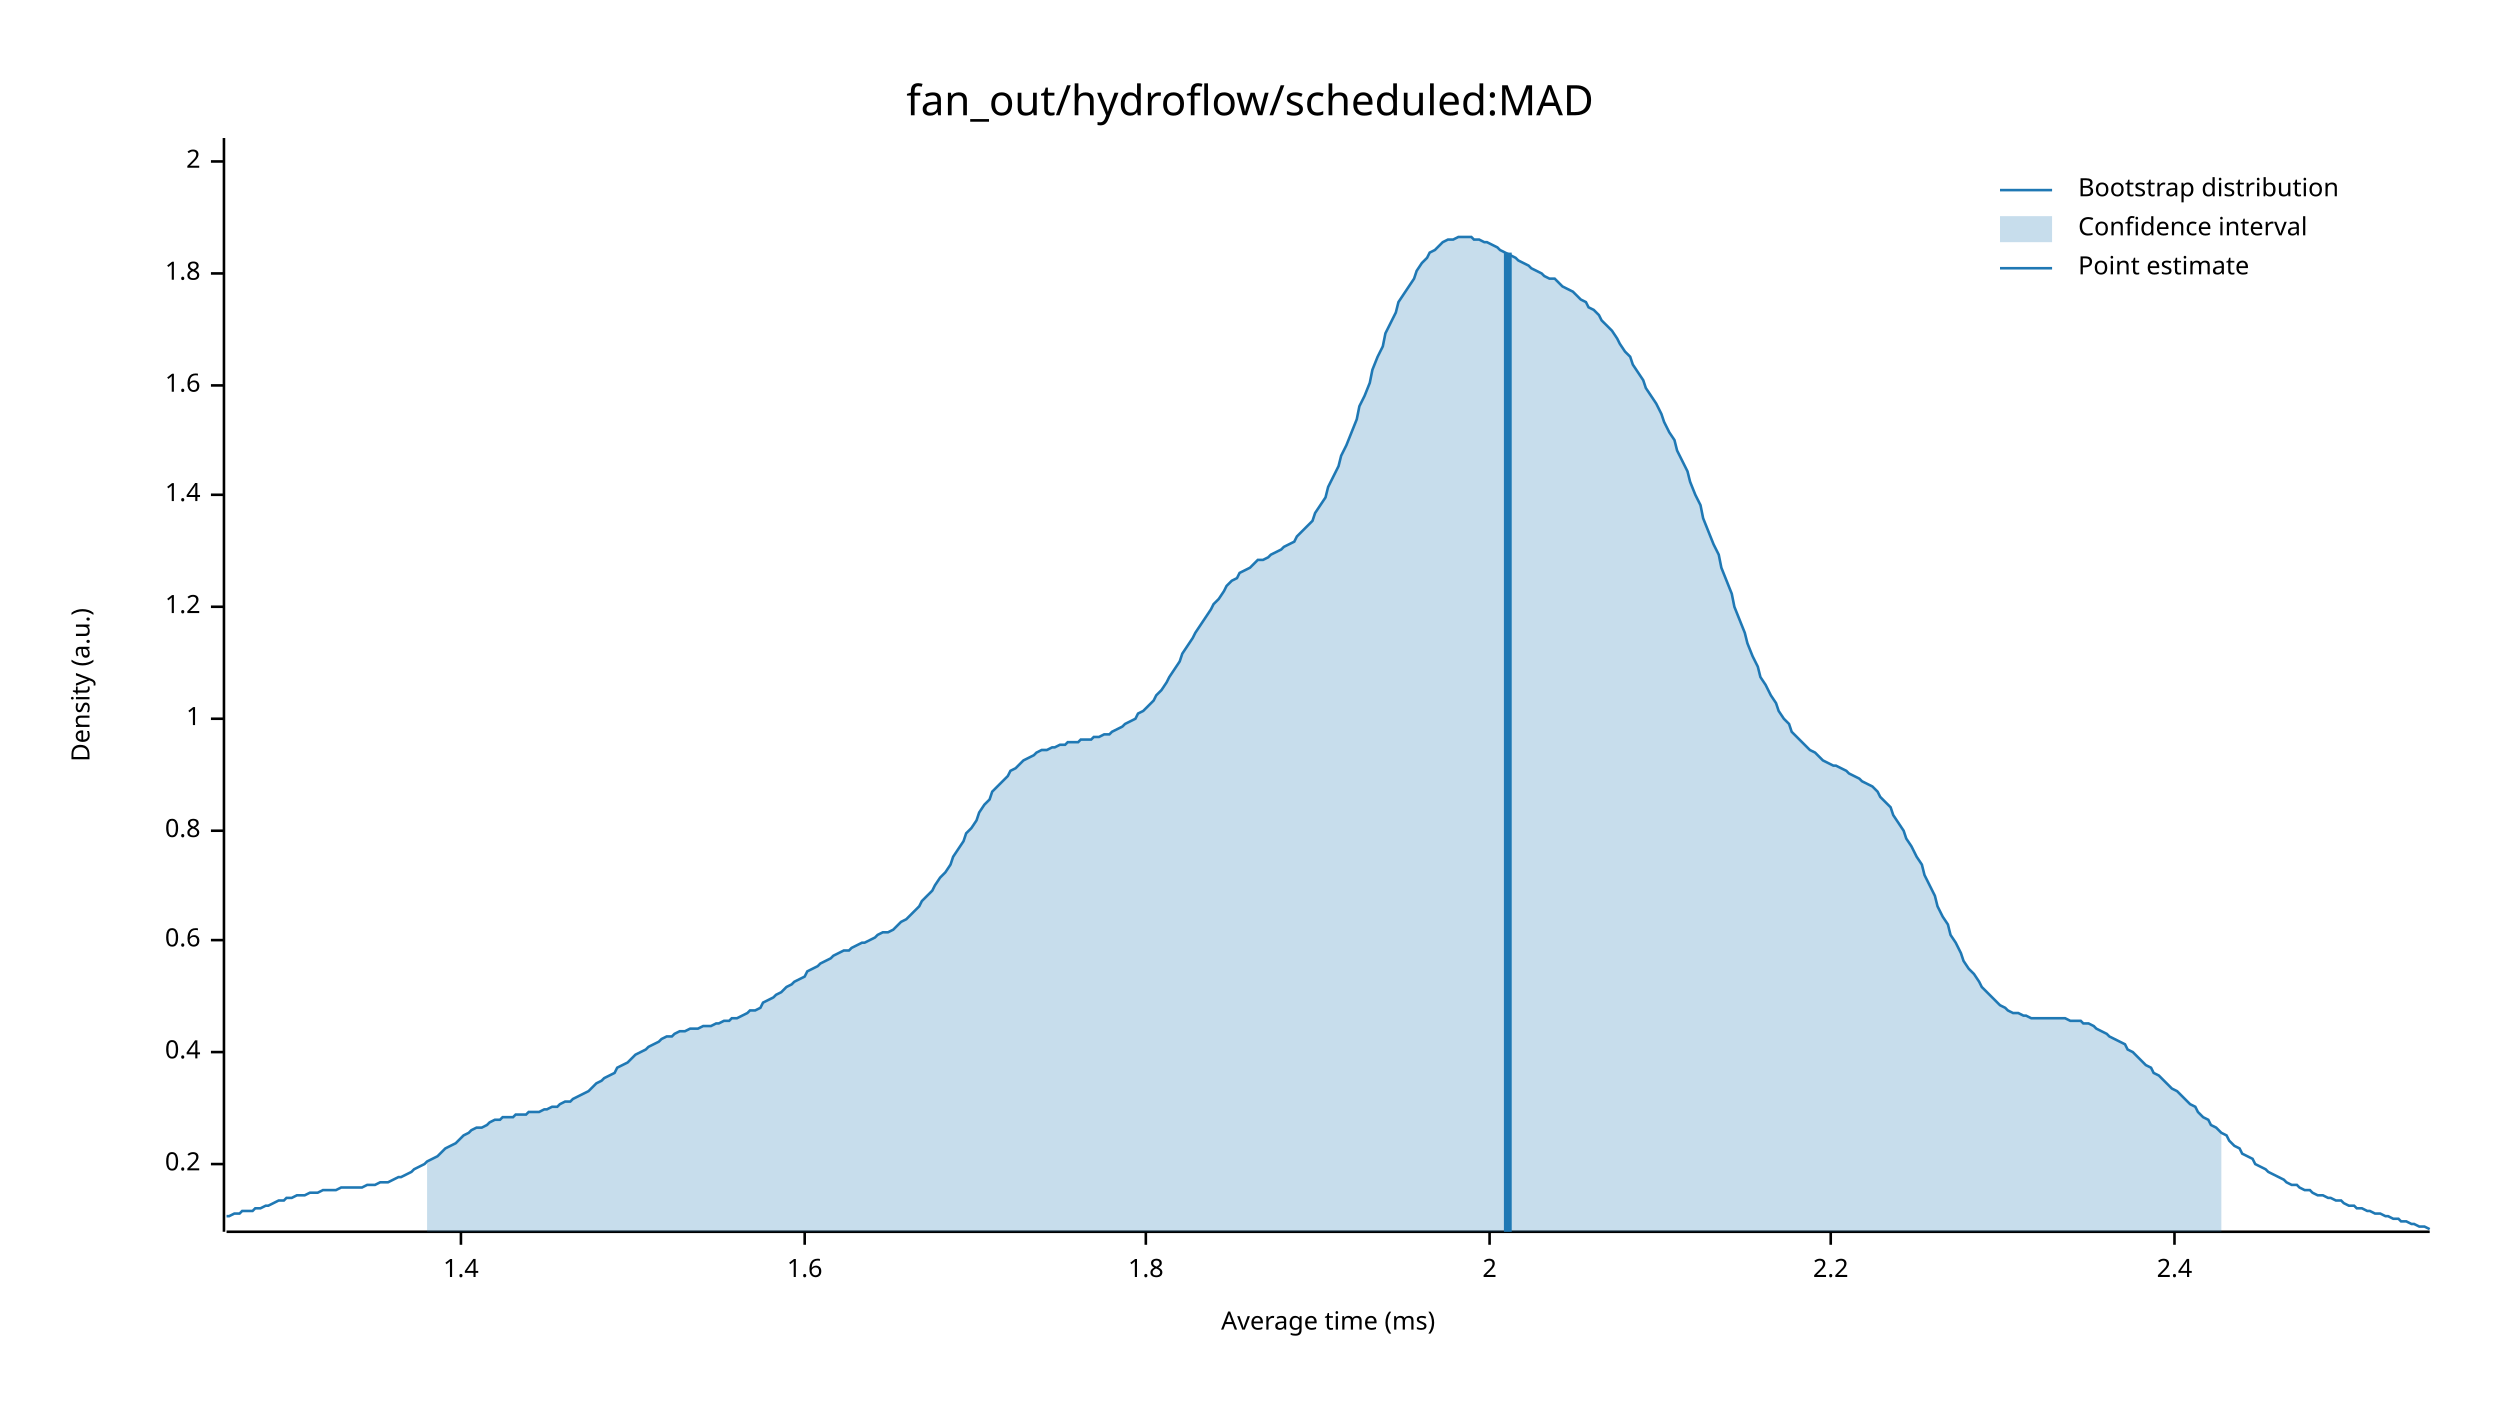
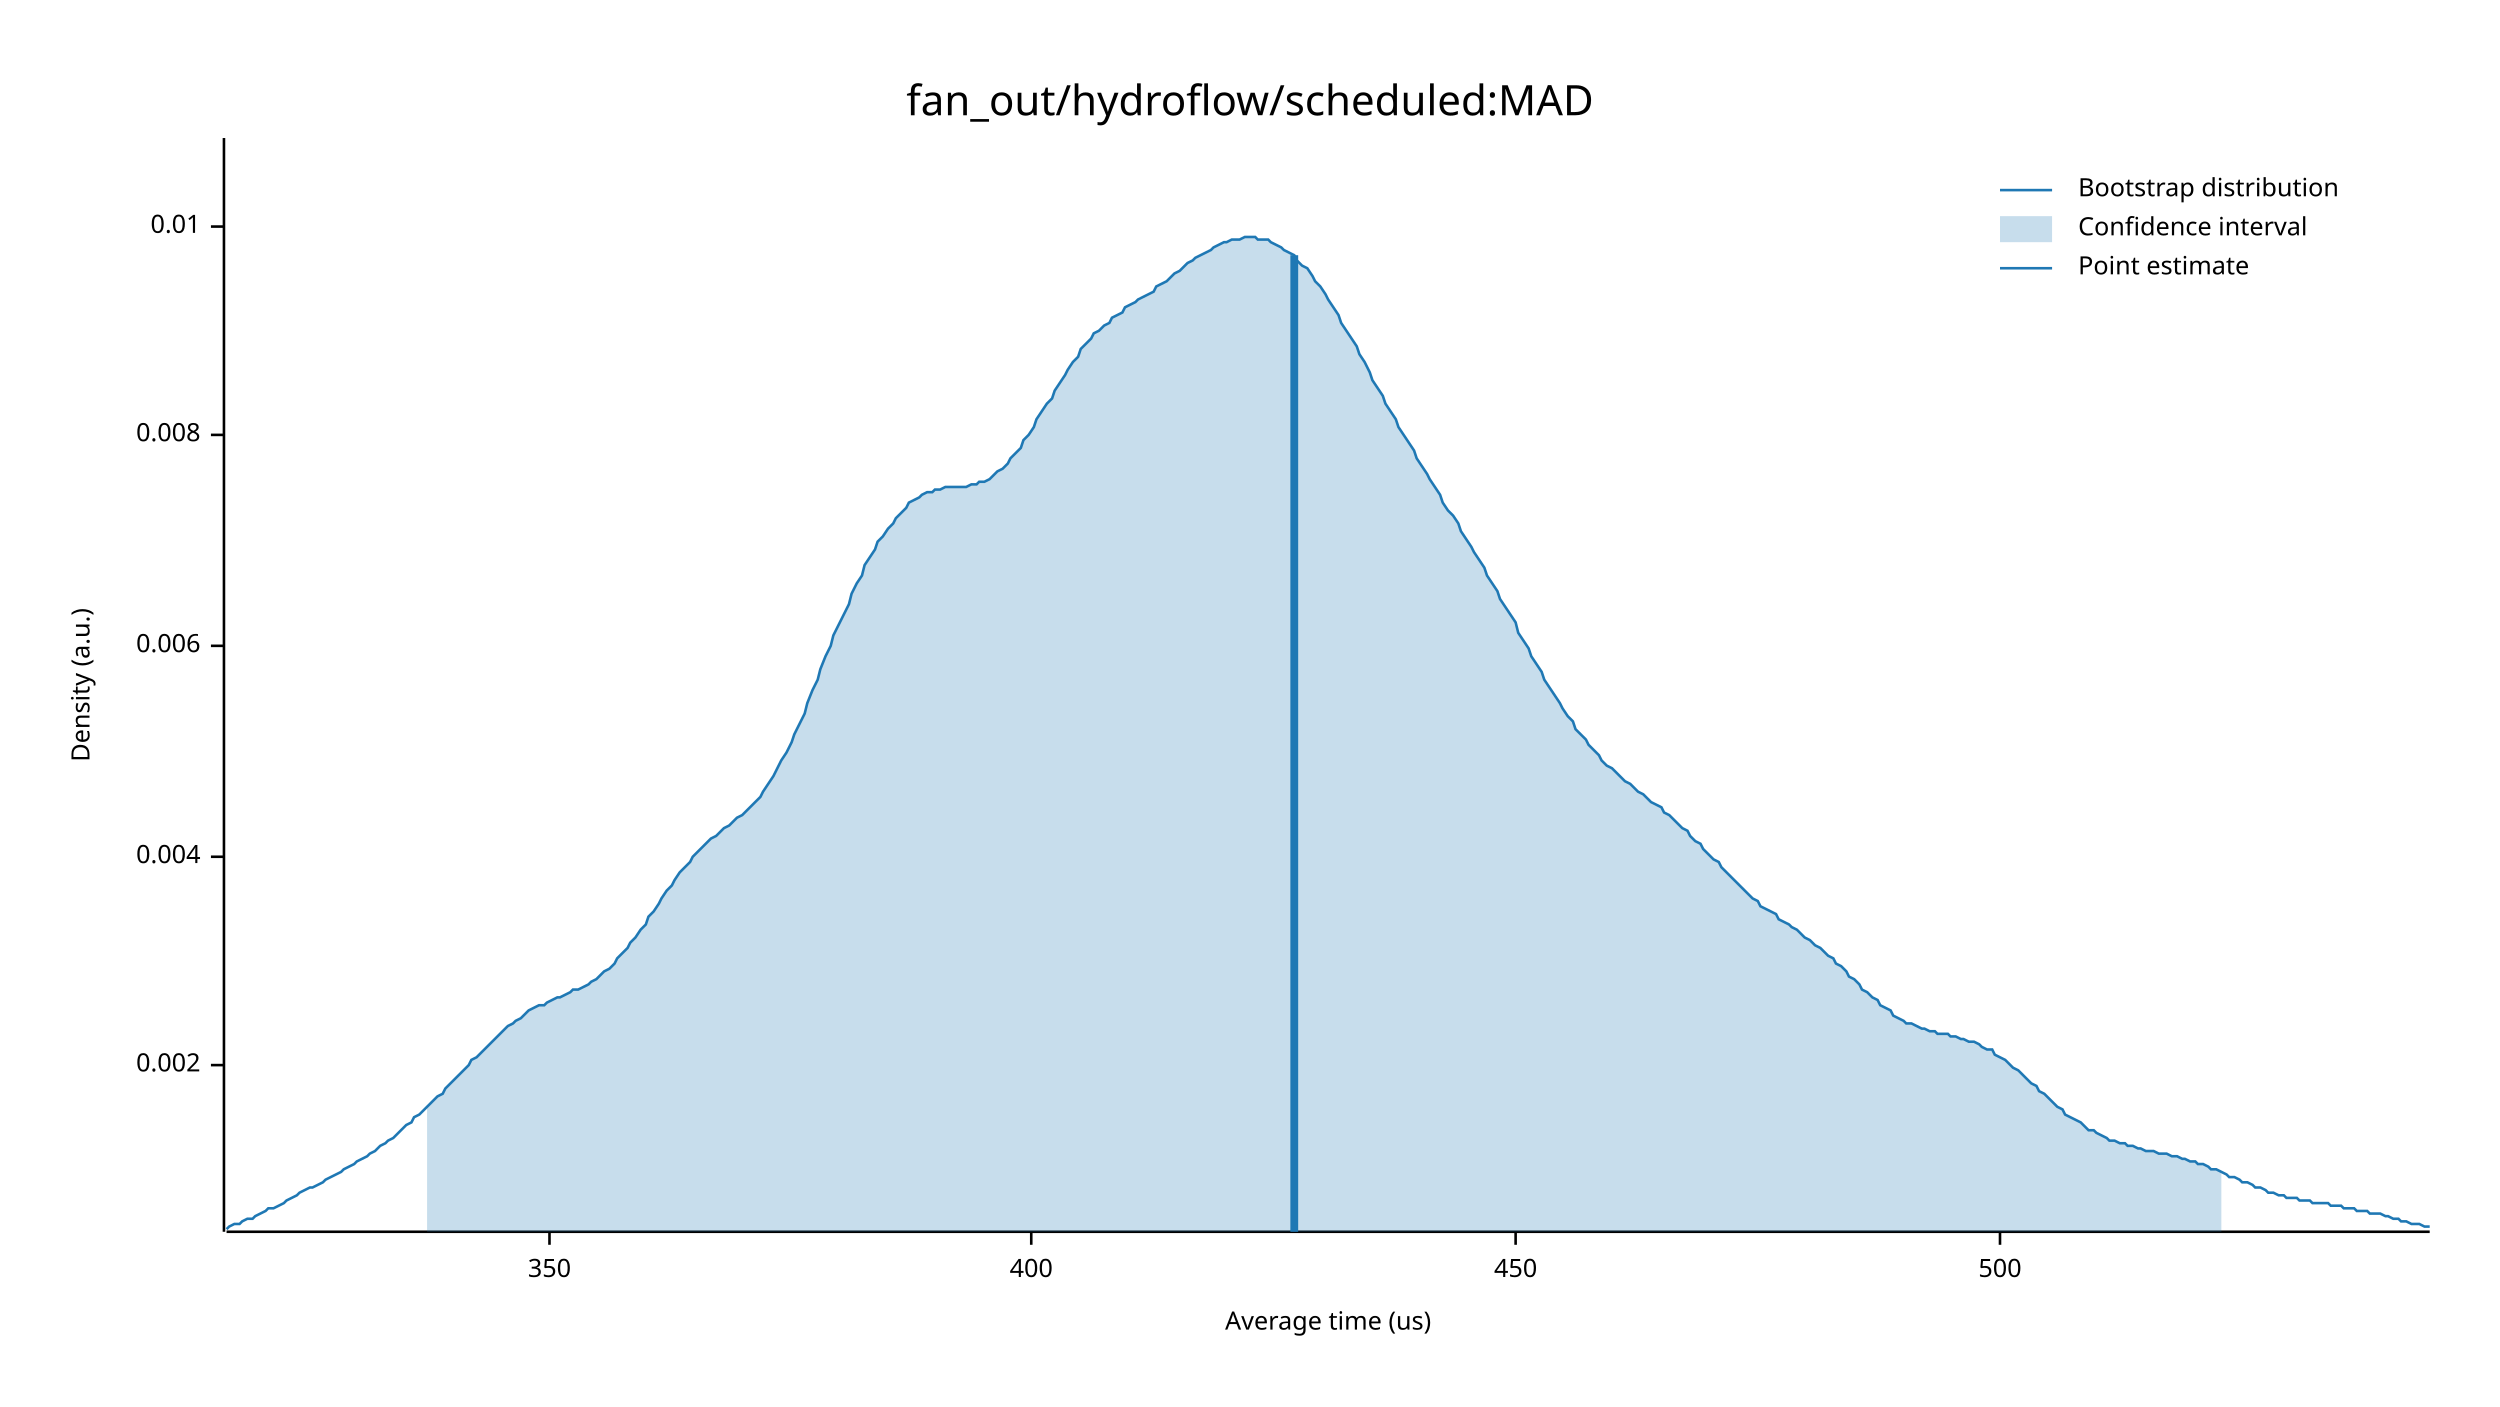
<svg xmlns="http://www.w3.org/2000/svg" width="960" height="540" viewBox="0 0 960 540">
  <text x="480" y="32" dy="0.76em" text-anchor="middle" font-family="sans-serif" font-size="16.129" opacity="1" fill="#000000">
fan_out/hydroflow/scheduled:MAD
</text>
  <text x="27" y="263" dy="0.76em" text-anchor="middle" font-family="sans-serif" font-size="9.677" opacity="1" fill="#000000" transform="rotate(270, 27, 263)">
Density (a.u.)
</text>
  <text x="510" y="513" dy="-0.5ex" text-anchor="middle" font-family="sans-serif" font-size="9.677" opacity="1" fill="#000000">
- Average time (ms)
+ Average time (us)
</text>
  <polyline fill="none" opacity="1" stroke="#000000" stroke-width="1" points="86,53 86,473 " />
-   <text x="77" y="447" dy="0.5ex" text-anchor="end" font-family="sans-serif" font-size="9.677" opacity="1" fill="#000000">
- 0.2
+   <text x="77" y="409" dy="0.5ex" text-anchor="end" font-family="sans-serif" font-size="9.677" opacity="1" fill="#000000">
+ 0.002
</text>
-   <polyline fill="none" opacity="1" stroke="#000000" stroke-width="1" points="81,447 86,447 " />
-   <text x="77" y="404" dy="0.5ex" text-anchor="end" font-family="sans-serif" font-size="9.677" opacity="1" fill="#000000">
- 0.4
+   <polyline fill="none" opacity="1" stroke="#000000" stroke-width="1" points="81,409 86,409 " />
+   <text x="77" y="329" dy="0.5ex" text-anchor="end" font-family="sans-serif" font-size="9.677" opacity="1" fill="#000000">
+ 0.004
</text>
-   <polyline fill="none" opacity="1" stroke="#000000" stroke-width="1" points="81,404 86,404 " />
-   <text x="77" y="361" dy="0.5ex" text-anchor="end" font-family="sans-serif" font-size="9.677" opacity="1" fill="#000000">
- 0.6
+   <polyline fill="none" opacity="1" stroke="#000000" stroke-width="1" points="81,329 86,329 " />
+   <text x="77" y="248" dy="0.5ex" text-anchor="end" font-family="sans-serif" font-size="9.677" opacity="1" fill="#000000">
+ 0.006
</text>
-   <polyline fill="none" opacity="1" stroke="#000000" stroke-width="1" points="81,361 86,361 " />
-   <text x="77" y="319" dy="0.5ex" text-anchor="end" font-family="sans-serif" font-size="9.677" opacity="1" fill="#000000">
- 0.8
+   <polyline fill="none" opacity="1" stroke="#000000" stroke-width="1" points="81,248 86,248 " />
+   <text x="77" y="167" dy="0.5ex" text-anchor="end" font-family="sans-serif" font-size="9.677" opacity="1" fill="#000000">
+ 0.008
</text>
-   <polyline fill="none" opacity="1" stroke="#000000" stroke-width="1" points="81,319 86,319 " />
-   <text x="77" y="276" dy="0.5ex" text-anchor="end" font-family="sans-serif" font-size="9.677" opacity="1" fill="#000000">
- 1
+   <polyline fill="none" opacity="1" stroke="#000000" stroke-width="1" points="81,167 86,167 " />
+   <text x="77" y="87" dy="0.5ex" text-anchor="end" font-family="sans-serif" font-size="9.677" opacity="1" fill="#000000">
+ 0.01
</text>
-   <polyline fill="none" opacity="1" stroke="#000000" stroke-width="1" points="81,276 86,276 " />
-   <text x="77" y="233" dy="0.5ex" text-anchor="end" font-family="sans-serif" font-size="9.677" opacity="1" fill="#000000">
- 1.2
+   <polyline fill="none" opacity="1" stroke="#000000" stroke-width="1" points="81,87 86,87 " />
+   <polyline fill="none" opacity="1" stroke="#000000" stroke-width="1" points="87,473 933,473 " />
+   <text x="211" y="483" dy="0.76em" text-anchor="middle" font-family="sans-serif" font-size="9.677" opacity="1" fill="#000000">
+ 350
</text>
-   <polyline fill="none" opacity="1" stroke="#000000" stroke-width="1" points="81,233 86,233 " />
-   <text x="77" y="190" dy="0.5ex" text-anchor="end" font-family="sans-serif" font-size="9.677" opacity="1" fill="#000000">
- 1.4
+   <polyline fill="none" opacity="1" stroke="#000000" stroke-width="1" points="211,473 211,478 " />
+   <text x="396" y="483" dy="0.76em" text-anchor="middle" font-family="sans-serif" font-size="9.677" opacity="1" fill="#000000">
+ 400
</text>
-   <polyline fill="none" opacity="1" stroke="#000000" stroke-width="1" points="81,190 86,190 " />
-   <text x="77" y="148" dy="0.5ex" text-anchor="end" font-family="sans-serif" font-size="9.677" opacity="1" fill="#000000">
- 1.6
+   <polyline fill="none" opacity="1" stroke="#000000" stroke-width="1" points="396,473 396,478 " />
+   <text x="582" y="483" dy="0.76em" text-anchor="middle" font-family="sans-serif" font-size="9.677" opacity="1" fill="#000000">
+ 450
</text>
-   <polyline fill="none" opacity="1" stroke="#000000" stroke-width="1" points="81,148 86,148 " />
-   <text x="77" y="105" dy="0.5ex" text-anchor="end" font-family="sans-serif" font-size="9.677" opacity="1" fill="#000000">
- 1.8
+   <polyline fill="none" opacity="1" stroke="#000000" stroke-width="1" points="582,473 582,478 " />
+   <text x="768" y="483" dy="0.76em" text-anchor="middle" font-family="sans-serif" font-size="9.677" opacity="1" fill="#000000">
+ 500
</text>
-   <polyline fill="none" opacity="1" stroke="#000000" stroke-width="1" points="81,105 86,105 " />
-   <text x="77" y="62" dy="0.5ex" text-anchor="end" font-family="sans-serif" font-size="9.677" opacity="1" fill="#000000">
- 2
- </text>
-   <polyline fill="none" opacity="1" stroke="#000000" stroke-width="1" points="81,62 86,62 " />
-   <polyline fill="none" opacity="1" stroke="#000000" stroke-width="1" points="87,473 933,473 " />
-   <text x="177" y="483" dy="0.76em" text-anchor="middle" font-family="sans-serif" font-size="9.677" opacity="1" fill="#000000">
- 1.4
- </text>
-   <polyline fill="none" opacity="1" stroke="#000000" stroke-width="1" points="177,473 177,478 " />
-   <text x="309" y="483" dy="0.76em" text-anchor="middle" font-family="sans-serif" font-size="9.677" opacity="1" fill="#000000">
- 1.6
- </text>
-   <polyline fill="none" opacity="1" stroke="#000000" stroke-width="1" points="309,473 309,478 " />
-   <text x="440" y="483" dy="0.76em" text-anchor="middle" font-family="sans-serif" font-size="9.677" opacity="1" fill="#000000">
- 1.8
- </text>
-   <polyline fill="none" opacity="1" stroke="#000000" stroke-width="1" points="440,473 440,478 " />
-   <text x="572" y="483" dy="0.76em" text-anchor="middle" font-family="sans-serif" font-size="9.677" opacity="1" fill="#000000">
- 2
- </text>
-   <polyline fill="none" opacity="1" stroke="#000000" stroke-width="1" points="572,473 572,478 " />
-   <text x="703" y="483" dy="0.76em" text-anchor="middle" font-family="sans-serif" font-size="9.677" opacity="1" fill="#000000">
- 2.2
- </text>
-   <polyline fill="none" opacity="1" stroke="#000000" stroke-width="1" points="703,473 703,478 " />
-   <text x="835" y="483" dy="0.76em" text-anchor="middle" font-family="sans-serif" font-size="9.677" opacity="1" fill="#000000">
- 2.4
- </text>
-   <polyline fill="none" opacity="1" stroke="#000000" stroke-width="1" points="835,473 835,478 " />
-   <polyline fill="none" opacity="1" stroke="#1F78B4" stroke-width="1" points="87,467 88,467 90,466 92,466 93,465 95,465 97,465 98,464 100,464 102,463 103,463 105,462 107,461 109,461 110,460 112,460 114,459 115,459 117,459 119,458 120,458 122,458 124,457 125,457 127,457 129,457 131,456 132,456 134,456 136,456 137,456 139,456 141,455 142,455 144,455 146,454 148,454 149,454 151,453 153,452 154,452 156,451 158,450 159,449 161,448 163,447 164,446 166,445 168,444 170,442 171,441 173,440 175,439 176,438 178,436 180,435 181,434 183,433 185,433 187,432 188,431 190,430 192,430 193,429 195,429 197,429 198,428 200,428 202,428 203,427 205,427 207,427 209,426 210,426 212,425 214,425 215,424 217,423 219,423 220,422 222,421 224,420 226,419 227,418 229,416 231,415 232,414 234,413 236,412 237,410 239,409 241,408 242,407 244,405 246,404 248,403 249,402 251,401 253,400 254,399 256,398 258,398 259,397 261,396 263,396 265,395 266,395 268,395 270,394 271,394 273,394 275,393 276,393 278,392 280,392 281,391 283,391 285,390 287,389 288,388 290,388 292,387 293,385 295,384 297,383 298,382 300,381 302,379 304,378 305,377 307,376 309,375 310,373 312,372 314,371 315,370 317,369 319,368 320,367 322,366 324,365 326,365 327,364 329,363 331,362 332,362 334,361 336,360 337,359 339,358 341,358 343,357 344,356 346,354 348,353 349,352 351,350 353,348 354,346 356,344 358,342 359,340 361,337 363,335 365,332 366,329 368,326 370,323 371,320 373,318 375,315 376,312 378,309 380,307 381,304 383,302 385,300 387,298 388,296 390,295 392,293 393,292 395,291 397,290 398,289 400,288 402,288 404,287 405,287 407,286 409,286 410,285 412,285 414,285 415,284 417,284 419,284 420,283 422,283 424,282 426,282 427,281 429,280 431,279 432,278 434,277 436,276 437,274 439,273 441,271 443,269 444,267 446,265 448,262 449,260 451,257 453,254 454,251 456,248 458,245 459,243 461,240 463,237 465,234 466,232 468,230 470,227 471,225 473,223 475,222 476,220 478,219 480,218 482,216 483,215 485,215 487,214 488,213 490,212 492,211 493,210 495,209 497,208 498,206 500,204 502,202 504,200 505,197 507,194 509,191 510,187 512,183 514,179 515,175 517,171 519,166 521,161 522,156 524,152 526,147 527,142 529,137 531,133 532,128 534,124 536,120 537,116 539,113 541,110 543,107 544,104 546,101 548,99 549,97 551,96 553,94 554,93 556,92 558,92 560,91 561,91 563,91 565,91 566,92 568,92 570,93 571,93 573,94 575,95 576,96 578,97 580,98 582,99 583,100 585,101 587,102 588,103 590,104 592,105 593,106 595,107 597,107 599,109 600,110 602,111 604,112 605,113 607,115 609,116 610,118 612,119 614,121 615,123 617,125 619,127 621,130 622,132 624,135 626,137 627,140 629,143 631,146 632,149 634,152 636,155 638,159 639,162 641,166 643,169 644,173 646,177 648,181 649,185 651,190 653,194 654,199 656,204 658,209 660,213 661,218 663,223 665,228 666,233 668,238 670,243 671,247 673,252 675,256 676,260 678,263 680,267 682,270 683,273 685,276 687,278 688,281 690,283 692,285 693,286 695,288 697,289 699,291 700,292 702,293 704,294 705,294 707,295 709,296 710,297 712,298 714,299 715,300 717,301 719,302 721,304 722,306 724,308 726,310 727,313 729,316 731,319 732,322 734,325 736,329 738,332 739,336 741,340 743,344 744,348 746,352 748,355 749,359 751,362 753,366 754,369 756,372 758,374 760,377 761,379 763,381 765,383 766,384 768,386 770,387 771,388 773,389 775,389 777,390 778,390 780,391 782,391 783,391 785,391 787,391 788,391 790,391 792,391 793,391 795,392 797,392 799,392 800,393 802,393 804,394 805,395 807,396 809,397 810,398 812,399 814,400 816,401 817,403 819,404 821,406 822,407 824,409 826,410 827,412 829,413 831,415 832,416 834,418 836,419 838,421 839,422 841,424 843,425 844,427 846,429 848,430 849,432 851,433 853,435 855,436 856,438 858,440 860,441 861,443 863,444 865,445 866,447 868,448 870,449 871,450 873,451 875,452 877,453 878,454 880,455 882,455 883,456 885,457 887,457 888,458 890,459 892,459 894,460 895,460 897,461 899,461 900,462 902,463 904,463 905,464 907,464 909,465 910,465 912,466 914,466 916,467 917,467 919,468 921,468 922,469 924,469 926,470 927,470 929,471 931,471 933,472 " />
-   <polygon opacity="0.25" fill="#1F78B4" points="164,446 166,445 168,444 170,442 171,441 173,440 175,439 176,438 178,436 180,435 181,434 183,433 185,433 187,432 188,431 190,430 192,430 193,429 195,429 197,429 198,428 200,428 202,428 203,427 205,427 207,427 209,426 210,426 212,425 214,425 215,424 217,423 219,423 220,422 222,421 224,420 226,419 227,418 229,416 231,415 232,414 234,413 236,412 237,410 239,409 241,408 242,407 244,405 246,404 248,403 249,402 251,401 253,400 254,399 256,398 258,398 259,397 261,396 263,396 265,395 266,395 268,395 270,394 271,394 273,394 275,393 276,393 278,392 280,392 281,391 283,391 285,390 287,389 288,388 290,388 292,387 293,385 295,384 297,383 298,382 300,381 302,379 304,378 305,377 307,376 309,375 310,373 312,372 314,371 315,370 317,369 319,368 320,367 322,366 324,365 326,365 327,364 329,363 331,362 332,362 334,361 336,360 337,359 339,358 341,358 343,357 344,356 346,354 348,353 349,352 351,350 353,348 354,346 356,344 358,342 359,340 361,337 363,335 365,332 366,329 368,326 370,323 371,320 373,318 375,315 376,312 378,309 380,307 381,304 383,302 385,300 387,298 388,296 390,295 392,293 393,292 395,291 397,290 398,289 400,288 402,288 404,287 405,287 407,286 409,286 410,285 412,285 414,285 415,284 417,284 419,284 420,283 422,283 424,282 426,282 427,281 429,280 431,279 432,278 434,277 436,276 437,274 439,273 441,271 443,269 444,267 446,265 448,262 449,260 451,257 453,254 454,251 456,248 458,245 459,243 461,240 463,237 465,234 466,232 468,230 470,227 471,225 473,223 475,222 476,220 478,219 480,218 482,216 483,215 485,215 487,214 488,213 490,212 492,211 493,210 495,209 497,208 498,206 500,204 502,202 504,200 505,197 507,194 509,191 510,187 512,183 514,179 515,175 517,171 519,166 521,161 522,156 524,152 526,147 527,142 529,137 531,133 532,128 534,124 536,120 537,116 539,113 541,110 543,107 544,104 546,101 548,99 549,97 551,96 553,94 554,93 556,92 558,92 560,91 561,91 563,91 565,91 566,92 568,92 570,93 571,93 573,94 575,95 576,96 578,97 580,98 582,99 583,100 585,101 587,102 588,103 590,104 592,105 593,106 595,107 597,107 599,109 600,110 602,111 604,112 605,113 607,115 609,116 610,118 612,119 614,121 615,123 617,125 619,127 621,130 622,132 624,135 626,137 627,140 629,143 631,146 632,149 634,152 636,155 638,159 639,162 641,166 643,169 644,173 646,177 648,181 649,185 651,190 653,194 654,199 656,204 658,209 660,213 661,218 663,223 665,228 666,233 668,238 670,243 671,247 673,252 675,256 676,260 678,263 680,267 682,270 683,273 685,276 687,278 688,281 690,283 692,285 693,286 695,288 697,289 699,291 700,292 702,293 704,294 705,294 707,295 709,296 710,297 712,298 714,299 715,300 717,301 719,302 721,304 722,306 724,308 726,310 727,313 729,316 731,319 732,322 734,325 736,329 738,332 739,336 741,340 743,344 744,348 746,352 748,355 749,359 751,362 753,366 754,369 756,372 758,374 760,377 761,379 763,381 765,383 766,384 768,386 770,387 771,388 773,389 775,389 777,390 778,390 780,391 782,391 783,391 785,391 787,391 788,391 790,391 792,391 793,391 795,392 797,392 799,392 800,393 802,393 804,394 805,395 807,396 809,397 810,398 812,399 814,400 816,401 817,403 819,404 821,406 822,407 824,409 826,410 827,412 829,413 831,415 832,416 834,418 836,419 838,421 839,422 841,424 843,425 844,427 846,429 848,430 849,432 851,433 853,435 853,473 164,473 " />
-   <polyline fill="none" opacity="1" stroke="#1F78B4" stroke-width="3" points="579,473 579,97 " />
+   <polyline fill="none" opacity="1" stroke="#000000" stroke-width="1" points="768,473 768,478 " />
+   <polyline fill="none" opacity="1" stroke="#1F78B4" stroke-width="1" points="87,472 88,471 90,470 92,470 93,469 95,468 97,468 98,467 100,466 102,465 103,464 105,464 107,463 109,462 110,461 112,460 114,459 115,458 117,457 119,456 120,456 122,455 124,454 125,453 127,452 129,451 131,450 132,449 134,448 136,447 137,446 139,445 141,444 142,443 144,442 146,440 148,439 149,438 151,437 153,435 154,434 156,432 158,431 159,429 161,428 163,426 164,425 166,423 168,421 170,420 171,418 173,416 175,414 176,413 178,411 180,409 181,407 183,406 185,404 187,402 188,401 190,399 192,397 193,396 195,394 197,393 198,392 200,391 202,389 203,388 205,387 207,386 209,386 210,385 212,384 214,383 215,383 217,382 219,381 220,380 222,380 224,379 226,378 227,377 229,376 231,374 232,373 234,372 236,370 237,368 239,366 241,364 242,362 244,360 246,357 248,355 249,352 251,350 253,347 254,345 256,342 258,340 259,338 261,335 263,333 265,331 266,329 268,327 270,325 271,324 273,322 275,321 276,320 278,318 280,317 281,316 283,314 285,313 287,311 288,310 290,308 292,306 293,304 295,301 297,298 298,296 300,292 302,289 304,285 305,282 307,278 309,274 310,270 312,265 314,261 315,257 317,252 319,248 320,244 322,240 324,236 326,232 327,228 329,224 331,221 332,217 334,214 336,211 337,208 339,206 341,203 343,201 344,199 346,197 348,195 349,193 351,192 353,191 354,190 356,189 358,189 359,188 361,188 363,187 365,187 366,187 368,187 370,187 371,187 373,186 375,186 376,185 378,185 380,184 381,183 383,181 385,180 387,178 388,176 390,174 392,172 393,169 395,167 397,164 398,161 400,158 402,155 404,153 405,150 407,147 409,144 410,142 412,139 414,137 415,134 417,132 419,130 420,128 422,127 424,125 426,124 427,122 429,121 431,120 432,118 434,117 436,116 437,115 439,114 441,113 443,112 444,110 446,109 448,108 449,107 451,105 453,104 454,103 456,101 458,100 459,99 461,98 463,97 465,96 466,95 468,94 470,93 471,93 473,92 475,92 476,92 478,91 480,91 482,91 483,92 485,92 487,92 488,93 490,94 492,95 493,96 495,97 497,98 498,100 500,102 502,103 504,106 505,108 507,110 509,113 510,115 512,118 514,121 515,124 517,127 519,130 521,133 522,136 524,139 526,143 527,146 529,149 531,152 532,155 534,158 536,161 537,164 539,167 541,170 543,173 544,176 546,179 548,182 549,184 551,187 553,190 554,193 556,196 558,198 560,201 561,204 563,207 565,210 566,212 568,215 570,218 571,221 573,224 575,227 576,230 578,233 580,236 582,239 583,243 585,246 587,249 588,252 590,255 592,258 593,261 595,264 597,267 599,270 600,272 602,275 604,277 605,280 607,282 609,284 610,286 612,288 614,290 615,292 617,294 619,295 621,297 622,298 624,300 626,301 627,302 629,304 631,305 632,306 634,308 636,309 638,310 639,312 641,313 643,315 644,316 646,318 648,319 649,321 651,323 653,324 654,326 656,328 658,330 660,331 661,333 663,335 665,337 666,338 668,340 670,342 671,343 673,345 675,346 676,348 678,349 680,350 682,351 683,353 685,354 687,355 688,356 690,357 692,359 693,360 695,361 697,363 699,364 700,365 702,367 704,368 705,370 707,371 709,373 710,375 712,376 714,378 715,380 717,381 719,383 721,384 722,386 724,387 726,388 727,390 729,391 731,392 732,393 734,393 736,394 738,395 739,395 741,396 743,396 744,397 746,397 748,397 749,398 751,398 753,399 754,399 756,400 758,400 760,401 761,402 763,403 765,403 766,405 768,406 770,407 771,408 773,410 775,411 777,413 778,414 780,416 782,417 783,419 785,420 787,422 788,423 790,425 792,426 793,428 795,429 797,430 799,431 800,432 802,434 804,434 805,435 807,436 809,437 810,438 812,438 814,439 816,439 817,440 819,440 821,441 822,441 824,442 826,442 827,442 829,443 831,443 832,443 834,444 836,444 838,445 839,445 841,446 843,446 844,447 846,447 848,448 849,449 851,449 853,450 855,451 856,452 858,452 860,453 861,454 863,454 865,455 866,456 868,456 870,457 871,458 873,458 875,459 877,459 878,460 880,460 882,460 883,461 885,461 887,461 888,462 890,462 892,462 894,462 895,463 897,463 899,463 900,464 902,464 904,464 905,465 907,465 909,465 910,466 912,466 914,466 916,467 917,467 919,468 921,468 922,469 924,469 926,470 927,470 929,470 931,471 933,471 " />
+   <polygon opacity="0.25" fill="#1F78B4" points="164,425 166,423 168,421 170,420 171,418 173,416 175,414 176,413 178,411 180,409 181,407 183,406 185,404 187,402 188,401 190,399 192,397 193,396 195,394 197,393 198,392 200,391 202,389 203,388 205,387 207,386 209,386 210,385 212,384 214,383 215,383 217,382 219,381 220,380 222,380 224,379 226,378 227,377 229,376 231,374 232,373 234,372 236,370 237,368 239,366 241,364 242,362 244,360 246,357 248,355 249,352 251,350 253,347 254,345 256,342 258,340 259,338 261,335 263,333 265,331 266,329 268,327 270,325 271,324 273,322 275,321 276,320 278,318 280,317 281,316 283,314 285,313 287,311 288,310 290,308 292,306 293,304 295,301 297,298 298,296 300,292 302,289 304,285 305,282 307,278 309,274 310,270 312,265 314,261 315,257 317,252 319,248 320,244 322,240 324,236 326,232 327,228 329,224 331,221 332,217 334,214 336,211 337,208 339,206 341,203 343,201 344,199 346,197 348,195 349,193 351,192 353,191 354,190 356,189 358,189 359,188 361,188 363,187 365,187 366,187 368,187 370,187 371,187 373,186 375,186 376,185 378,185 380,184 381,183 383,181 385,180 387,178 388,176 390,174 392,172 393,169 395,167 397,164 398,161 400,158 402,155 404,153 405,150 407,147 409,144 410,142 412,139 414,137 415,134 417,132 419,130 420,128 422,127 424,125 426,124 427,122 429,121 431,120 432,118 434,117 436,116 437,115 439,114 441,113 443,112 444,110 446,109 448,108 449,107 451,105 453,104 454,103 456,101 458,100 459,99 461,98 463,97 465,96 466,95 468,94 470,93 471,93 473,92 475,92 476,92 478,91 480,91 482,91 483,92 485,92 487,92 488,93 490,94 492,95 493,96 495,97 497,98 498,100 500,102 502,103 504,106 505,108 507,110 509,113 510,115 512,118 514,121 515,124 517,127 519,130 521,133 522,136 524,139 526,143 527,146 529,149 531,152 532,155 534,158 536,161 537,164 539,167 541,170 543,173 544,176 546,179 548,182 549,184 551,187 553,190 554,193 556,196 558,198 560,201 561,204 563,207 565,210 566,212 568,215 570,218 571,221 573,224 575,227 576,230 578,233 580,236 582,239 583,243 585,246 587,249 588,252 590,255 592,258 593,261 595,264 597,267 599,270 600,272 602,275 604,277 605,280 607,282 609,284 610,286 612,288 614,290 615,292 617,294 619,295 621,297 622,298 624,300 626,301 627,302 629,304 631,305 632,306 634,308 636,309 638,310 639,312 641,313 643,315 644,316 646,318 648,319 649,321 651,323 653,324 654,326 656,328 658,330 660,331 661,333 663,335 665,337 666,338 668,340 670,342 671,343 673,345 675,346 676,348 678,349 680,350 682,351 683,353 685,354 687,355 688,356 690,357 692,359 693,360 695,361 697,363 699,364 700,365 702,367 704,368 705,370 707,371 709,373 710,375 712,376 714,378 715,380 717,381 719,383 721,384 722,386 724,387 726,388 727,390 729,391 731,392 732,393 734,393 736,394 738,395 739,395 741,396 743,396 744,397 746,397 748,397 749,398 751,398 753,399 754,399 756,400 758,400 760,401 761,402 763,403 765,403 766,405 768,406 770,407 771,408 773,410 775,411 777,413 778,414 780,416 782,417 783,419 785,420 787,422 788,423 790,425 792,426 793,428 795,429 797,430 799,431 800,432 802,434 804,434 805,435 807,436 809,437 810,438 812,438 814,439 816,439 817,440 819,440 821,441 822,441 824,442 826,442 827,442 829,443 831,443 832,443 834,444 836,444 838,445 839,445 841,446 843,446 844,447 846,447 848,448 849,449 851,449 853,450 853,473 164,473 " />
+   <polyline fill="none" opacity="1" stroke="#1F78B4" stroke-width="3" points="497,473 497,98 " />
  <text x="798" y="68" dy="0.76em" text-anchor="start" font-family="sans-serif" font-size="9.677" opacity="1" fill="#000000">
Bootstrap distribution
</text>
  <text x="798" y="83" dy="0.76em" text-anchor="start" font-family="sans-serif" font-size="9.677" opacity="1" fill="#000000">
Confidence interval
</text>
  <text x="798" y="98" dy="0.76em" text-anchor="start" font-family="sans-serif" font-size="9.677" opacity="1" fill="#000000">
Point estimate
</text>
  <polyline fill="none" opacity="1" stroke="#1F78B4" stroke-width="1" points="768,73 788,73 " />
  <rect x="768" y="83" width="20" height="10" opacity="0.25" fill="#1F78B4" stroke="none" />
  <polyline fill="none" opacity="1" stroke="#1F78B4" stroke-width="1" points="768,103 788,103 " />
</svg>
